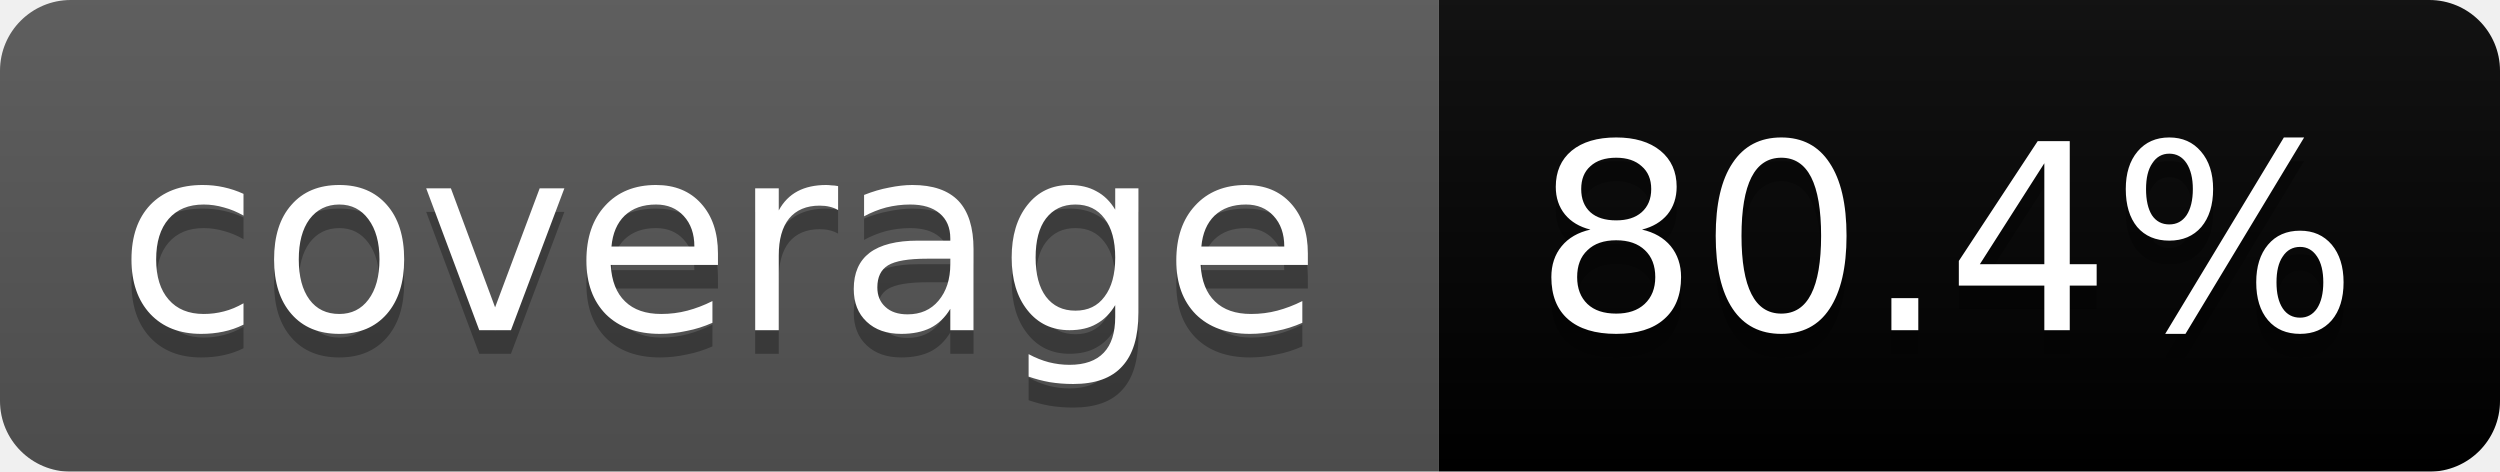
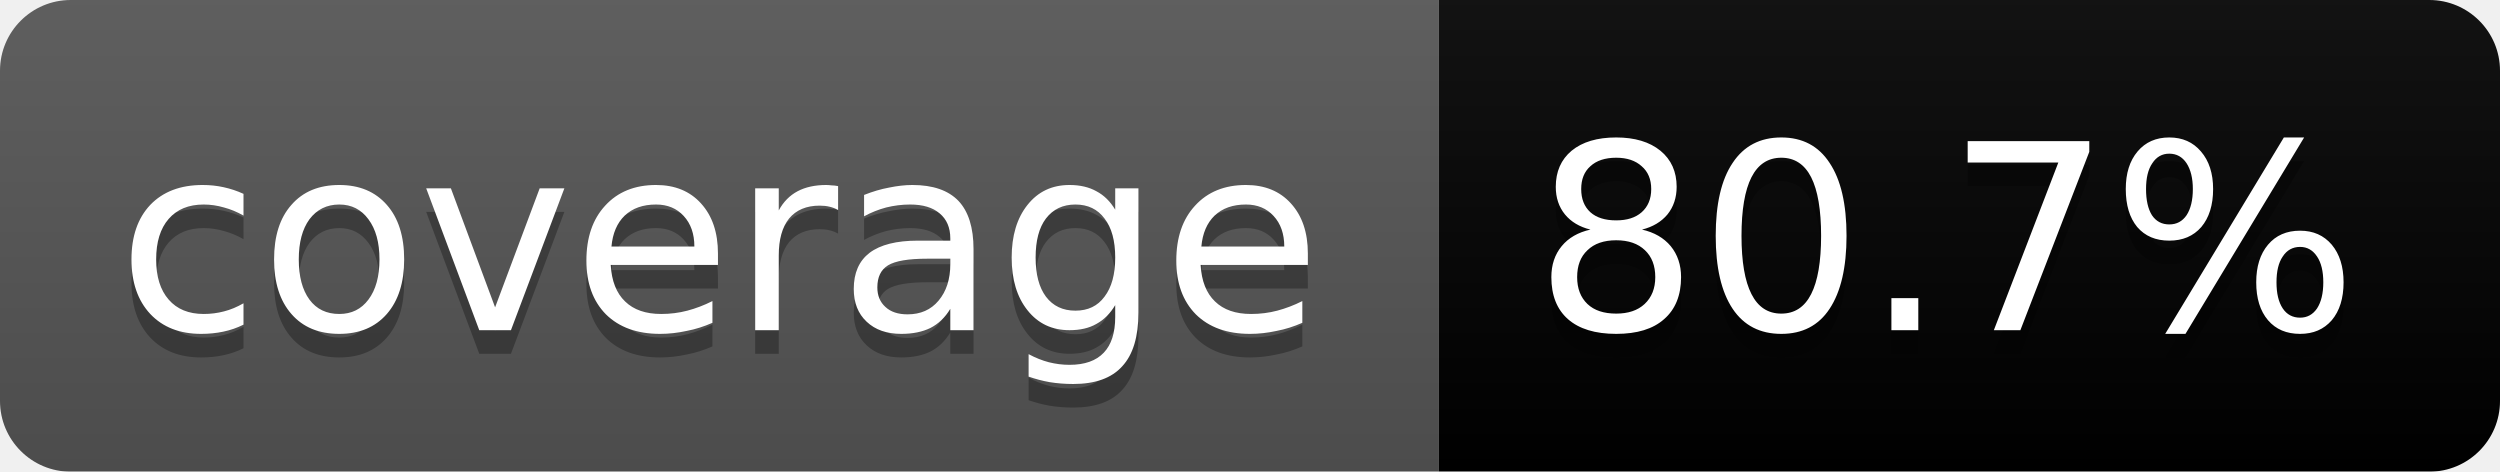
<svg xmlns="http://www.w3.org/2000/svg" width="106" height="20">
  <linearGradient id="b" x2="0" y2="100%">
    <stop offset="0" stop-color="#bbb" stop-opacity=".1" />
    <stop offset="1" stop-opacity=".1" />
  </linearGradient>
  <mask id="a">
    <rect width="106" height="20" rx="3" fill="#fff" />
  </mask>
  <g mask="url(#a)">
    <path fill="#555" d="M0 0h61v20H0z" />
    <path fill="#brightgreen" d="M61 0h45v20H61z" />
    <path fill="url(#b)" d="M0 0h106v20H0z" />
  </g>
  <g fill="#fff" text-anchor="middle" font-family="DejaVu Sans,Verdana,Geneva,sans-serif" font-size="11">
    <text x="30.5" y="15" fill="#010101" fill-opacity=".3">coverage</text>
    <text x="30.5" y="14">coverage</text>
-     <text x="82.5" y="15" fill="#010101" fill-opacity=".3">80.4%</text>
-     <text x="82.5" y="14">80.4%</text>
+     <text x="82.5" y="15" fill="#010101" fill-opacity=".3">80.7%</text>
+     <text x="82.5" y="14">80.7%</text>
  </g>
</svg>
